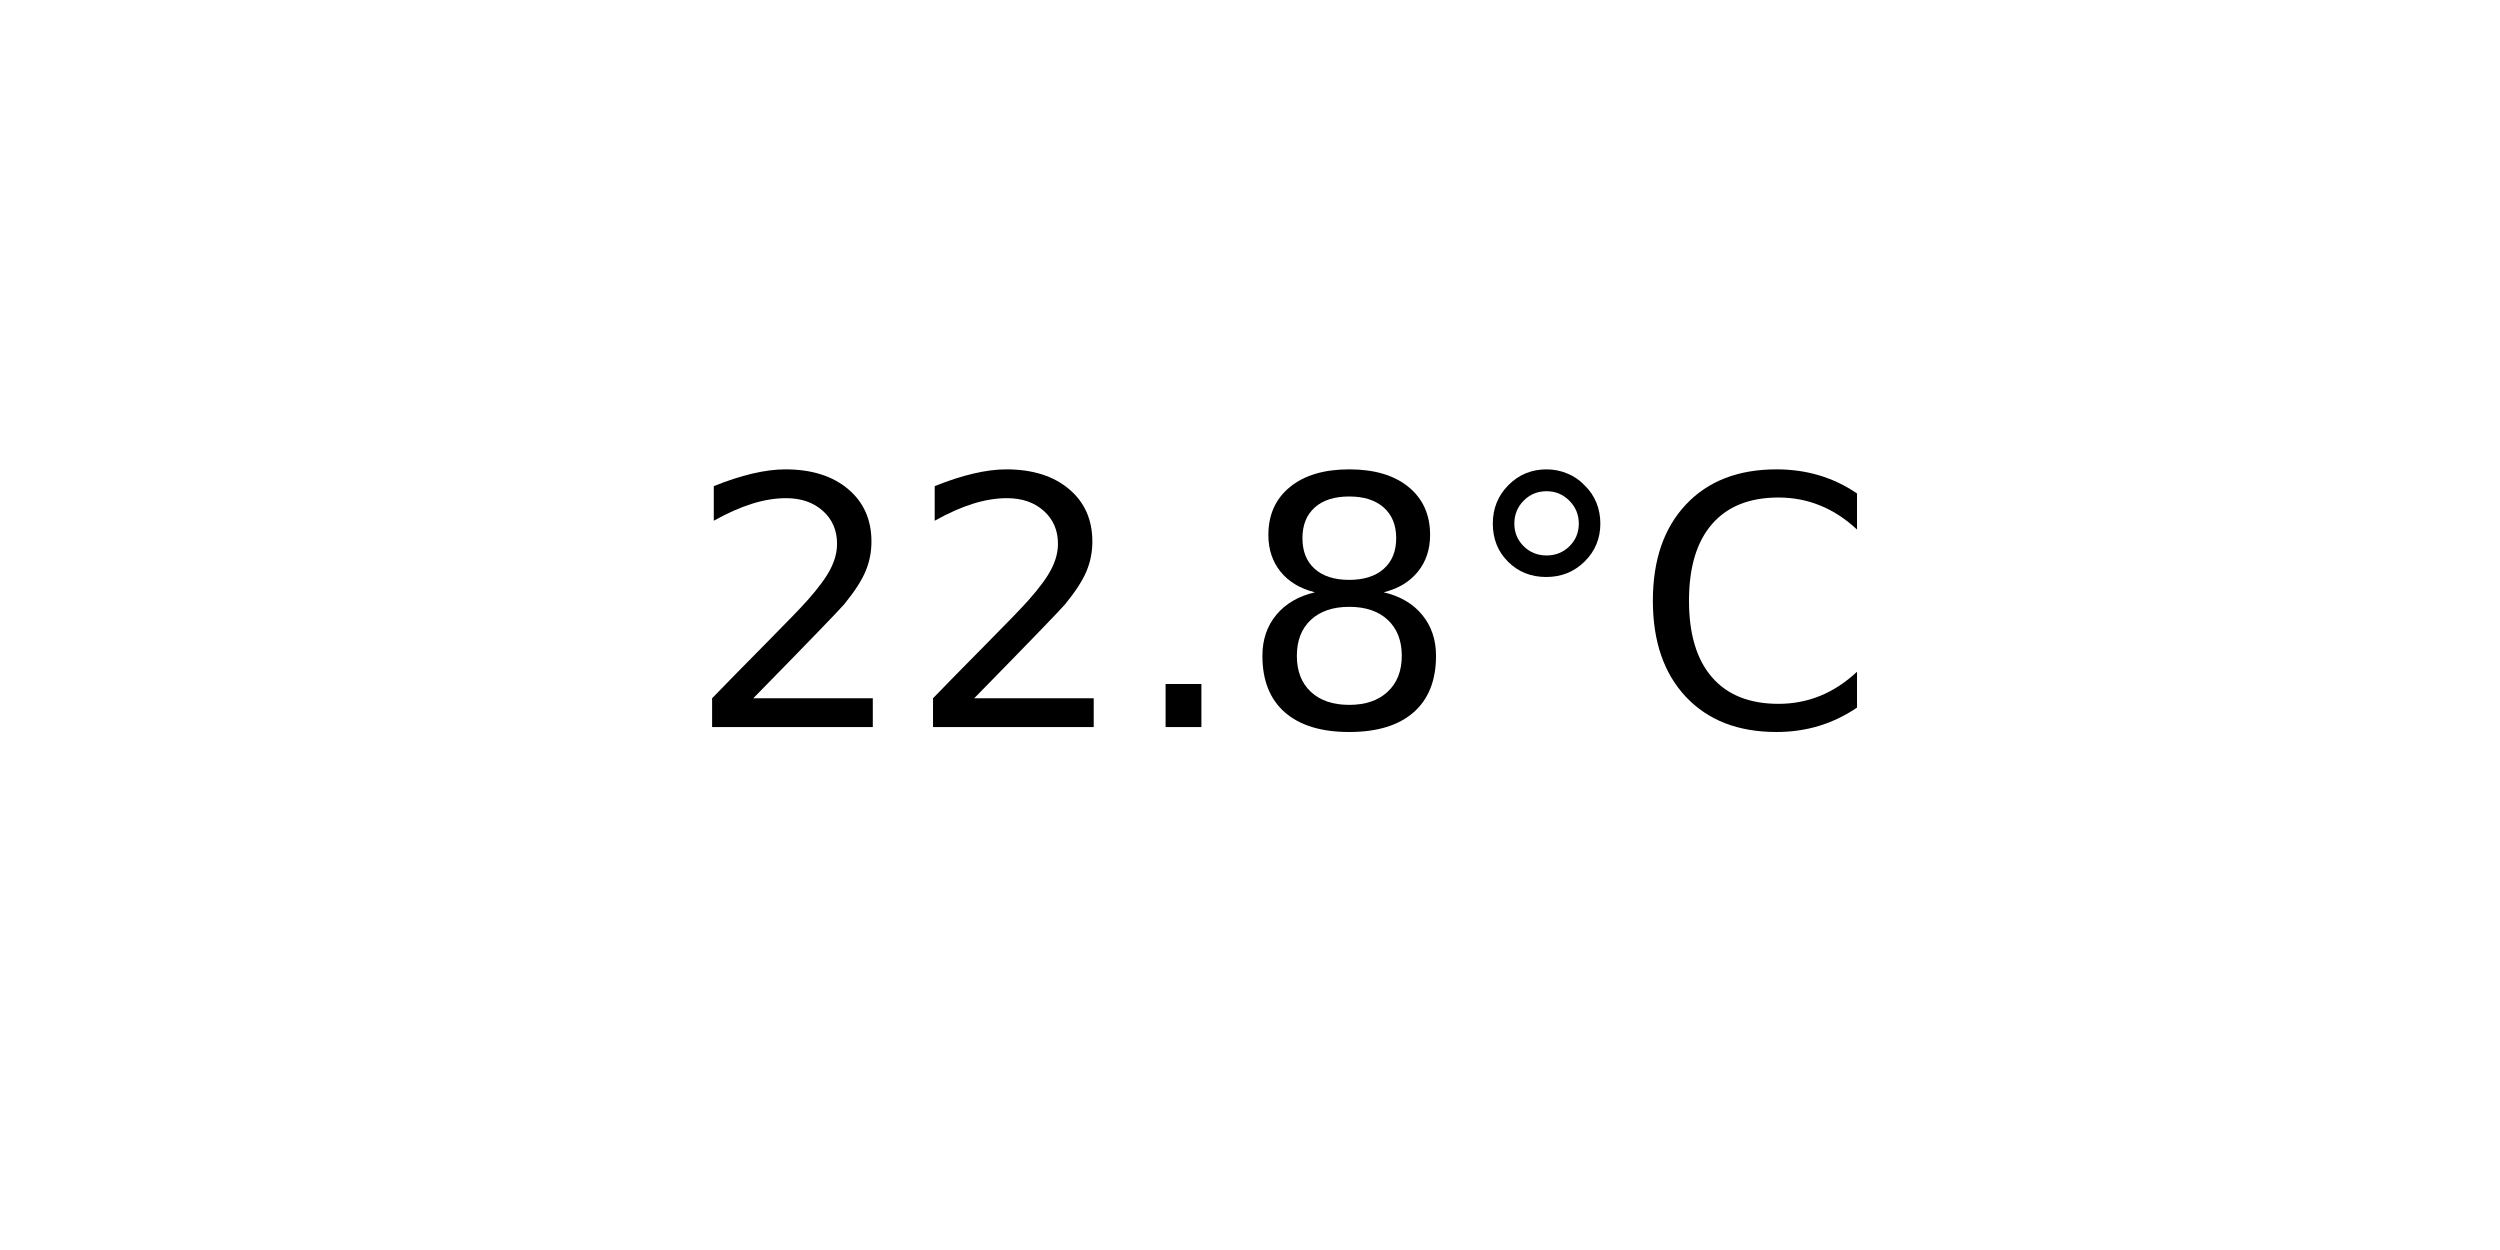
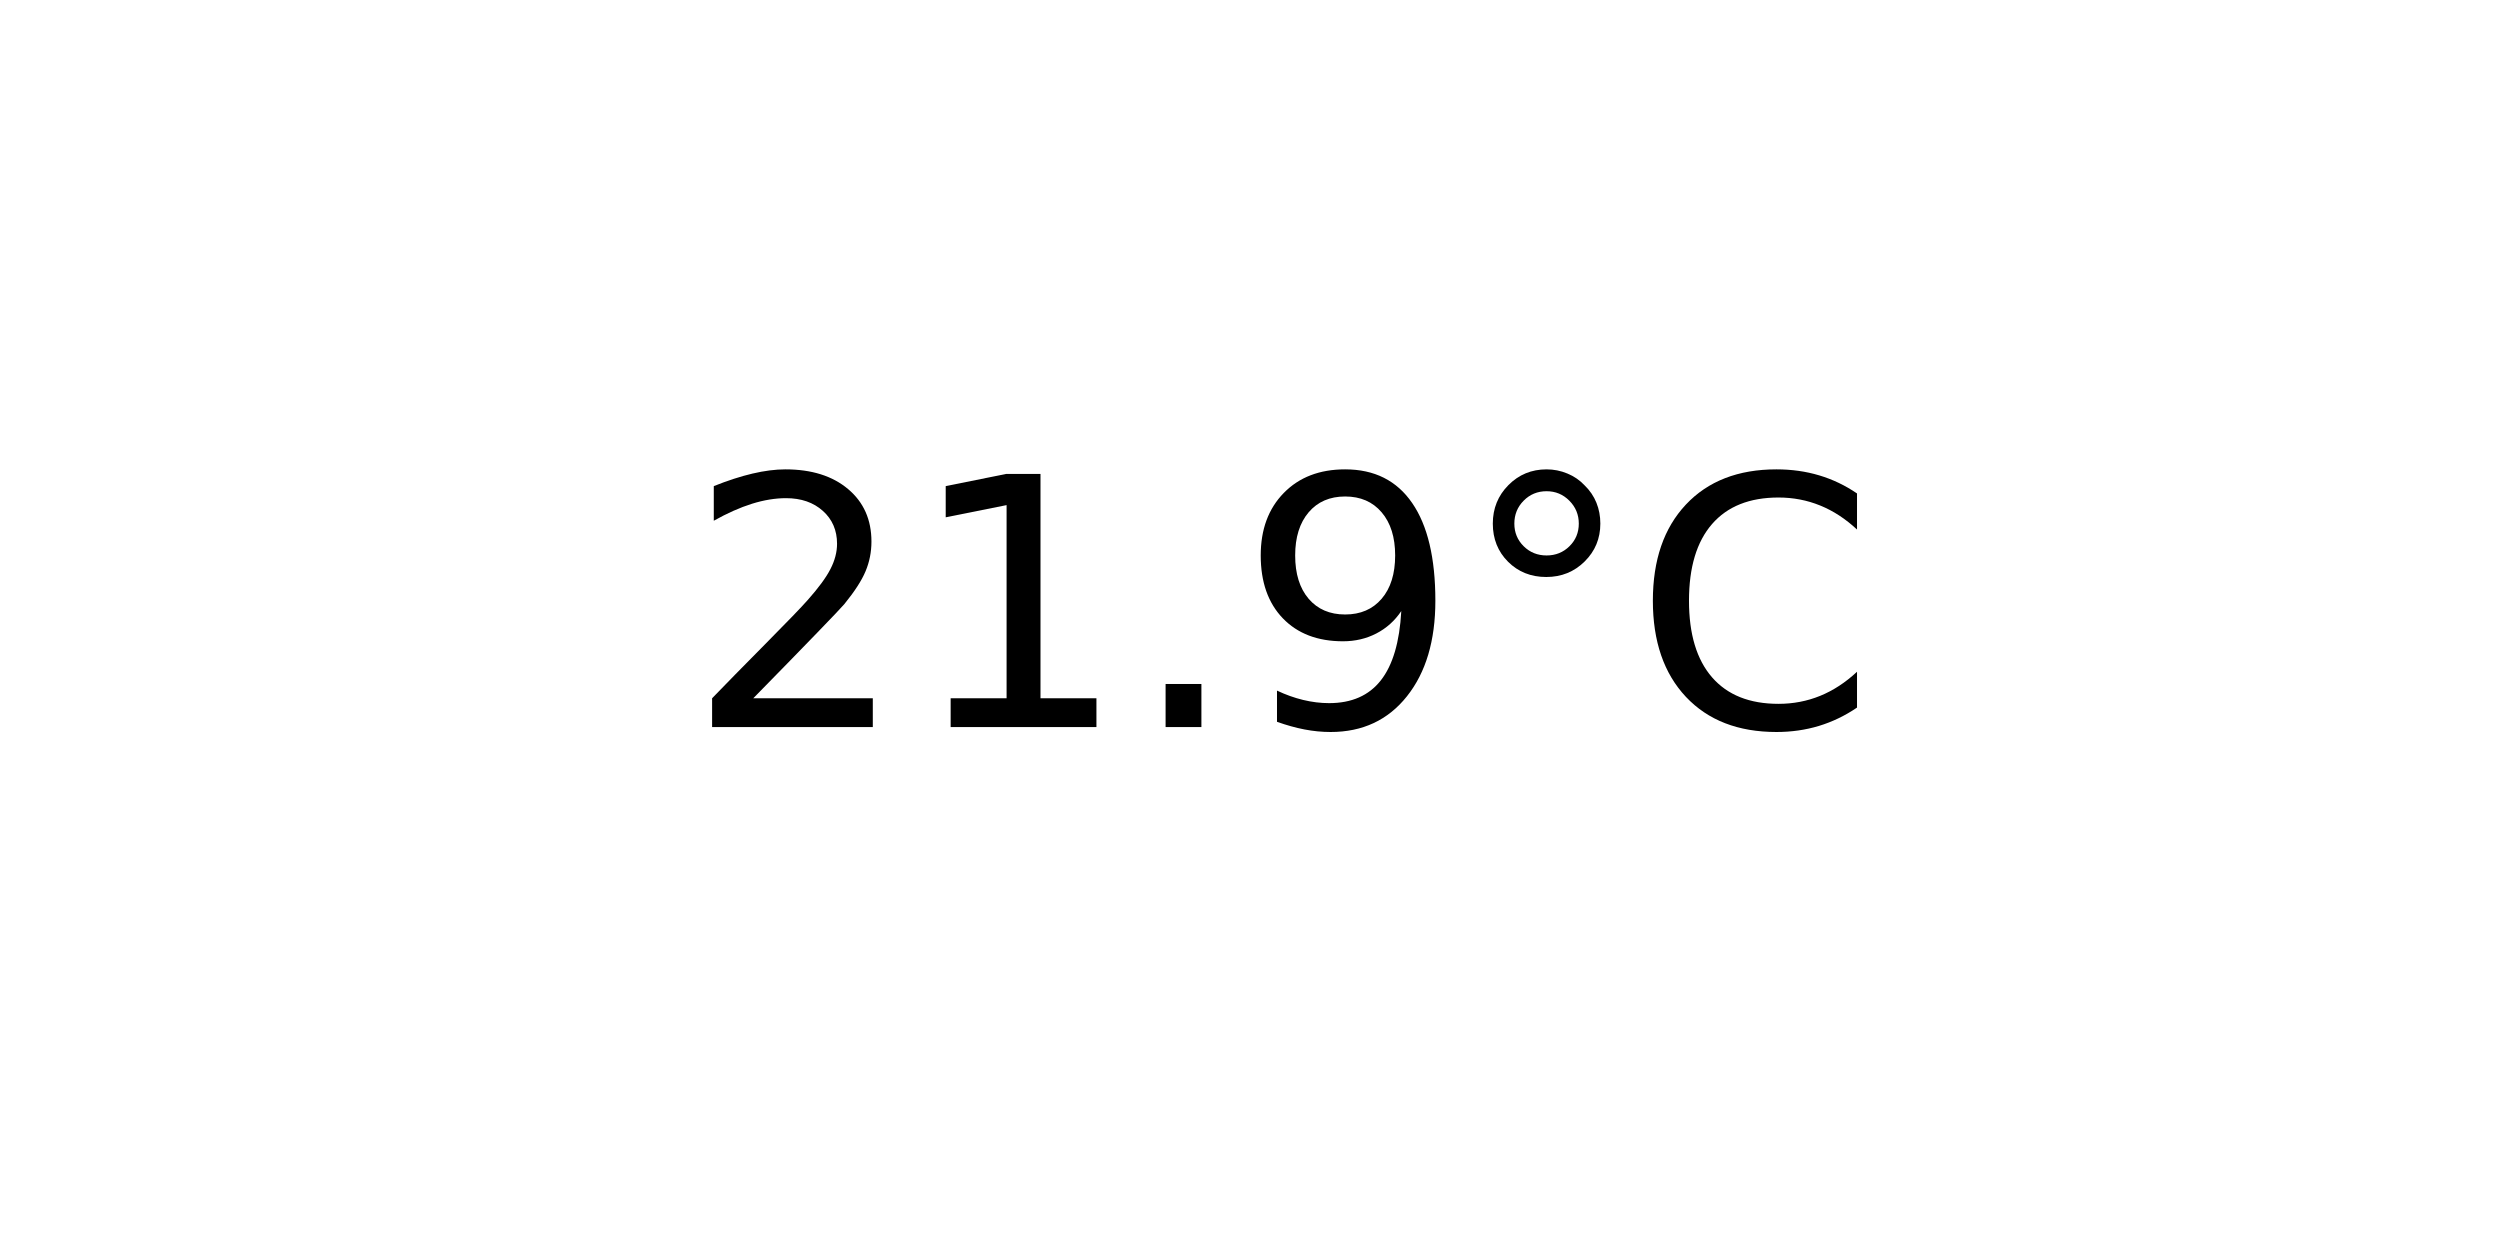
<svg xmlns="http://www.w3.org/2000/svg" xmlns:xlink="http://www.w3.org/1999/xlink" width="72pt" height="36pt" viewBox="0 0 72 36" version="1.1">
  <defs>
    <style type="text/css">*{stroke-linejoin: round; stroke-linecap: butt}</style>
  </defs>
  <g id="figure_1">
    <g id="axes_1">
      <g id="text_1">
        <g transform="translate(19.77578 20.93937) scale(0.1 -0.1)">
          <defs>
            <path id="DejaVuSans-32" d="M 1228 531  L 3431 531  L 3431 0  L 469 0  L 469 531  Q 828 903 1448 1529  Q 2069 2156 2228 2338  Q 2531 2678 2651 2914  Q 2772 3150 2772 3378  Q 2772 3750 2511 3984  Q 2250 4219 1831 4219  Q 1534 4219 1204 4116  Q 875 4013 500 3803  L 500 4441  Q 881 4594 1212 4672  Q 1544 4750 1819 4750  Q 2544 4750 2975 4387  Q 3406 4025 3406 3419  Q 3406 3131 3298 2873  Q 3191 2616 2906 2266  Q 2828 2175 2409 1742  Q 1991 1309 1228 531  z " transform="scale(0.015625)" />
+             <path id="DejaVuSans-31" d="M 794 531  L 1825 531  L 1825 4091  L 703 3866  L 703 4441  L 1819 4666  L 2450 4666  L 2450 531  L 3481 531  L 3481 0  L 794 0  L 794 531  z " transform="scale(0.015625)" />
            <path id="DejaVuSans-2e" d="M 684 794  L 1344 794  L 1344 0  L 684 0  L 684 794  z " transform="scale(0.015625)" />
-             <path id="DejaVuSans-38" d="M 2034 2216  Q 1584 2216 1326 1975  Q 1069 1734 1069 1313  Q 1069 891 1326 650  Q 1584 409 2034 409  Q 2484 409 2743 651  Q 3003 894 3003 1313  Q 3003 1734 2745 1975  Q 2488 2216 2034 2216  z M 1403 2484  Q 997 2584 770 2862  Q 544 3141 544 3541  Q 544 4100 942 4425  Q 1341 4750 2034 4750  Q 2731 4750 3128 4425  Q 3525 4100 3525 3541  Q 3525 3141 3298 2862  Q 3072 2584 2669 2484  Q 3125 2378 3379 2068  Q 3634 1759 3634 1313  Q 3634 634 3220 271  Q 2806 -91 2034 -91  Q 1263 -91 848 271  Q 434 634 434 1313  Q 434 1759 690 2068  Q 947 2378 1403 2484  z M 1172 3481  Q 1172 3119 1398 2916  Q 1625 2713 2034 2713  Q 2441 2713 2670 2916  Q 2900 3119 2900 3481  Q 2900 3844 2670 4047  Q 2441 4250 2034 4250  Q 1625 4250 1398 4047  Q 1172 3844 1172 3481  z " transform="scale(0.015625)" />
+             <path id="DejaVuSans-39" d="M 703 97  L 703 672  Q 941 559 1184 500  Q 1428 441 1663 441  Q 2288 441 2617 861  Q 2947 1281 2994 2138  Q 2813 1869 2534 1725  Q 2256 1581 1919 1581  Q 1219 1581 811 2004  Q 403 2428 403 3163  Q 403 3881 828 4315  Q 1253 4750 1959 4750  Q 2769 4750 3195 4129  Q 3622 3509 3622 2328  Q 3622 1225 3098 567  Q 2575 -91 1691 -91  Q 1453 -91 1209 -44  Q 966 3 703 97  z M 1959 2075  Q 2384 2075 2632 2365  Q 2881 2656 2881 3163  Q 2881 3666 2632 3958  Q 2384 4250 1959 4250  Q 1534 4250 1286 3958  Q 1038 3666 1038 3163  Q 1038 2656 1286 2365  Q 1534 2075 1959 2075  z " transform="scale(0.015625)" />
            <path id="DejaVuSans-b0" d="M 1600 4347  Q 1350 4347 1178 4173  Q 1006 4000 1006 3750  Q 1006 3503 1178 3333  Q 1350 3163 1600 3163  Q 1850 3163 2022 3333  Q 2194 3503 2194 3750  Q 2194 3997 2020 4172  Q 1847 4347 1600 4347  z M 1600 4750  Q 1800 4750 1984 4673  Q 2169 4597 2303 4453  Q 2447 4313 2519 4134  Q 2591 3956 2591 3750  Q 2591 3338 2302 3052  Q 2013 2766 1594 2766  Q 1172 2766 890 3047  Q 609 3328 609 3750  Q 609 4169 896 4459  Q 1184 4750 1600 4750  z " transform="scale(0.015625)" />
            <path id="DejaVuSans-43" d="M 4122 4306  L 4122 3641  Q 3803 3938 3442 4084  Q 3081 4231 2675 4231  Q 1875 4231 1450 3742  Q 1025 3253 1025 2328  Q 1025 1406 1450 917  Q 1875 428 2675 428  Q 3081 428 3442 575  Q 3803 722 4122 1019  L 4122 359  Q 3791 134 3420 21  Q 3050 -91 2638 -91  Q 1578 -91 968 557  Q 359 1206 359 2328  Q 359 3453 968 4101  Q 1578 4750 2638 4750  Q 3056 4750 3426 4639  Q 3797 4528 4122 4306  z " transform="scale(0.015625)" />
          </defs>
          <use xlink:href="#DejaVuSans-32" />
-           <use xlink:href="#DejaVuSans-32" x="63.623" />
+           <use xlink:href="#DejaVuSans-31" x="63.623" />
          <use xlink:href="#DejaVuSans-2e" x="127.246" />
-           <use xlink:href="#DejaVuSans-38" x="159.033" />
+           <use xlink:href="#DejaVuSans-39" x="159.033" />
          <use xlink:href="#DejaVuSans-b0" x="222.656" />
          <use xlink:href="#DejaVuSans-43" x="272.656" />
        </g>
      </g>
    </g>
  </g>
</svg>
